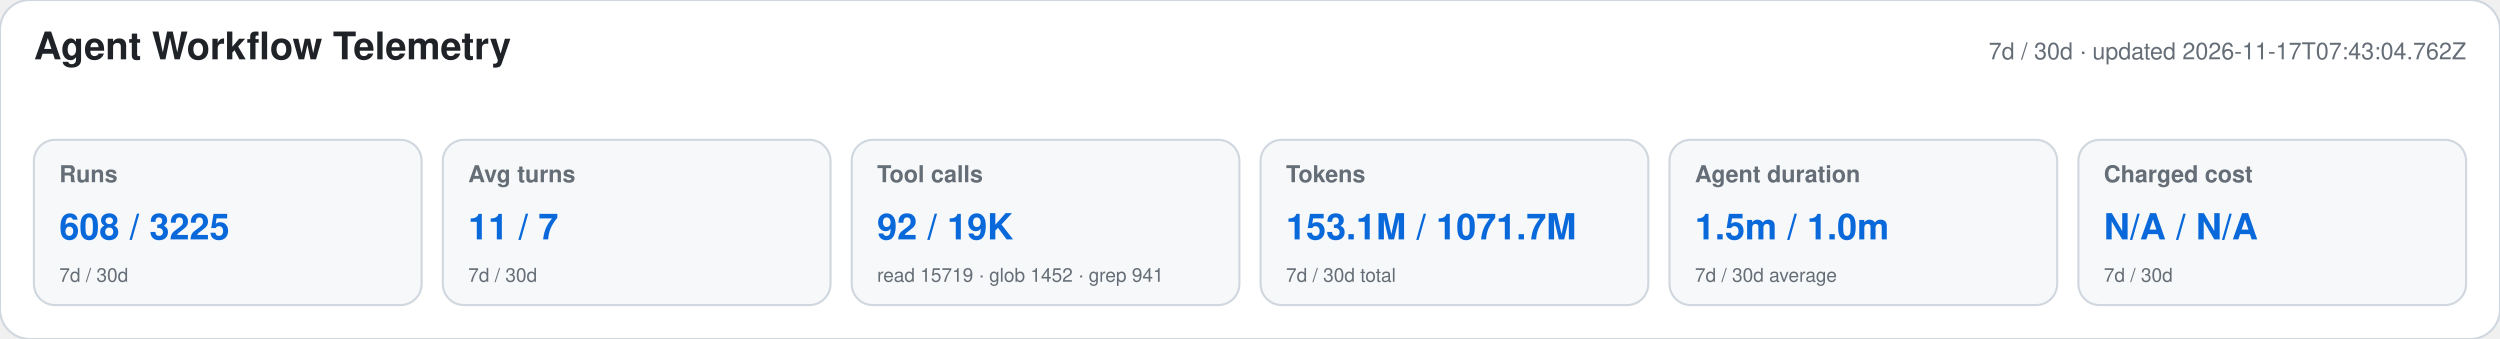
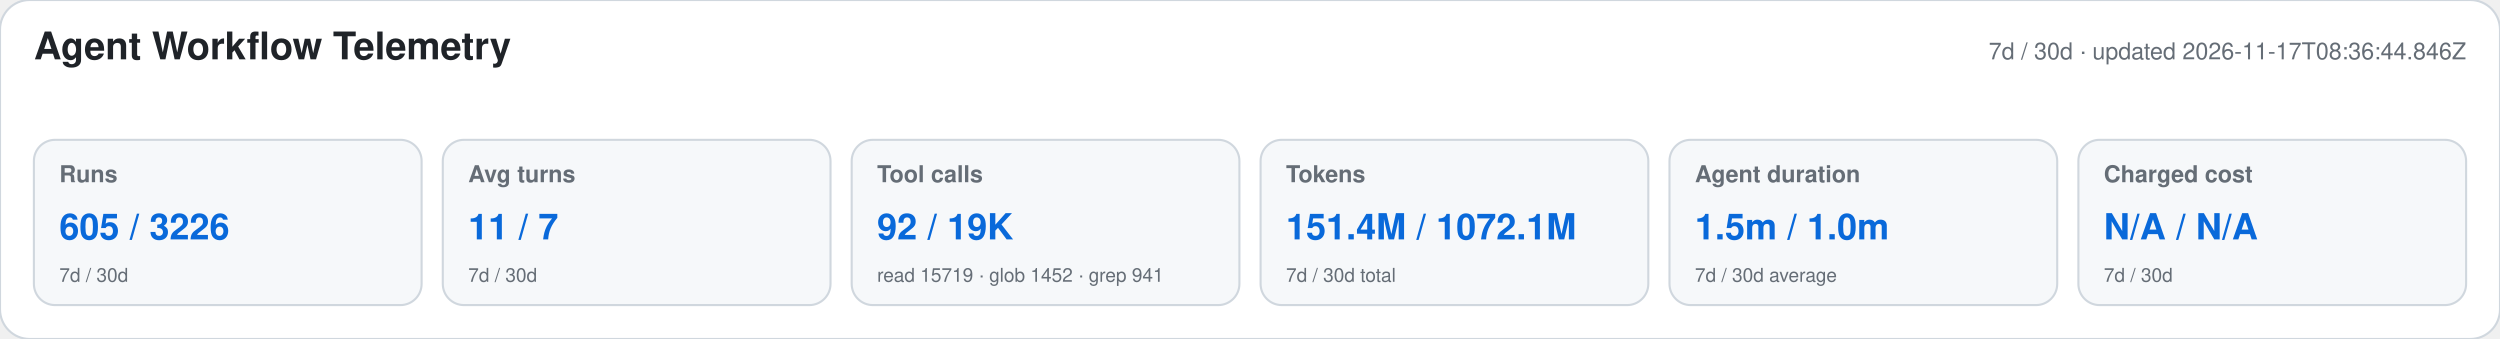
<svg xmlns="http://www.w3.org/2000/svg" width="1180" height="160" viewBox="0 0 1180 160" role="img" aria-labelledby="title desc">
  <style>text{font-family:-apple-system,BlinkMacSystemFont,"Segoe UI",Helvetica,Arial,sans-serif}.heading{font-size:18px;font-weight:650;fill:#1f2328}.meta,.label,.secondary{fill:#656d76}.meta,.label{font-size:11px}.label{font-weight:600}.primary{font-size:17px;font-weight:700;fill:#0969da}.secondary{font-size:9px}</style>
  <rect width="1180" height="160" rx="14" fill="#ffffff" stroke="#d0d7de" />
  <text x="16" y="28" class="heading">Agent Workflow Telemetry</text>
-   <text x="1164" y="28" text-anchor="end" class="meta">7d / 30d · updated 2026-11-17T07:43:04.762Z</text>
+   <text x="1164" y="28" text-anchor="end" class="meta">7d / 30d · updated 2026-11-17T08:36:44.846Z</text>
  <g>
    <rect x="16" y="66" width="183" height="78" rx="10" fill="#f6f8fa" stroke="#d0d7de" />
    <text x="28" y="86" class="label">Runs</text>
-     <text x="28" y="113" class="primary">608 / 3225</text>
+     <text x="28" y="113" class="primary">605 / 3226</text>
    <text x="28" y="133" class="secondary">7d / 30d</text>
  </g>
  <g>
    <rect x="209" y="66" width="183" height="78" rx="10" fill="#f6f8fa" stroke="#d0d7de" />
    <text x="221" y="86" class="label">Avg turns</text>
    <text x="221" y="113" class="primary">11 / 7</text>
    <text x="221" y="133" class="secondary">7d / 30d</text>
  </g>
  <g>
    <rect x="402" y="66" width="183" height="78" rx="10" fill="#f6f8fa" stroke="#d0d7de" />
    <text x="414" y="86" class="label">Tool calls</text>
    <text x="414" y="113" class="primary">92 / 19K</text>
    <text x="414" y="133" class="secondary">read 15719 · glob 1452 · grep 941</text>
  </g>
  <g>
    <rect x="595" y="66" width="183" height="78" rx="10" fill="#f6f8fa" stroke="#d0d7de" />
    <text x="607" y="86" class="label">Tokens</text>
-     <text x="607" y="113" class="primary">153.1M / 1071.7M</text>
+     <text x="607" y="113" class="primary">151.4M / 1072.1M</text>
    <text x="607" y="133" class="secondary">7d / 30d total</text>
  </g>
  <g>
    <rect x="788" y="66" width="183" height="78" rx="10" fill="#f6f8fa" stroke="#d0d7de" />
    <text x="800" y="86" class="label">Agent duration</text>
    <text x="800" y="113" class="primary">1.5m / 1.0m</text>
    <text x="800" y="133" class="secondary">7d / 30d average</text>
  </g>
  <g>
    <rect x="981" y="66" width="183" height="78" rx="10" fill="#f6f8fa" stroke="#d0d7de" />
    <text x="993" y="86" class="label">Charged cost</text>
    <text x="993" y="113" class="primary">N/A / N/A</text>
    <text x="993" y="133" class="secondary">7d / 30d</text>
  </g>
</svg>
